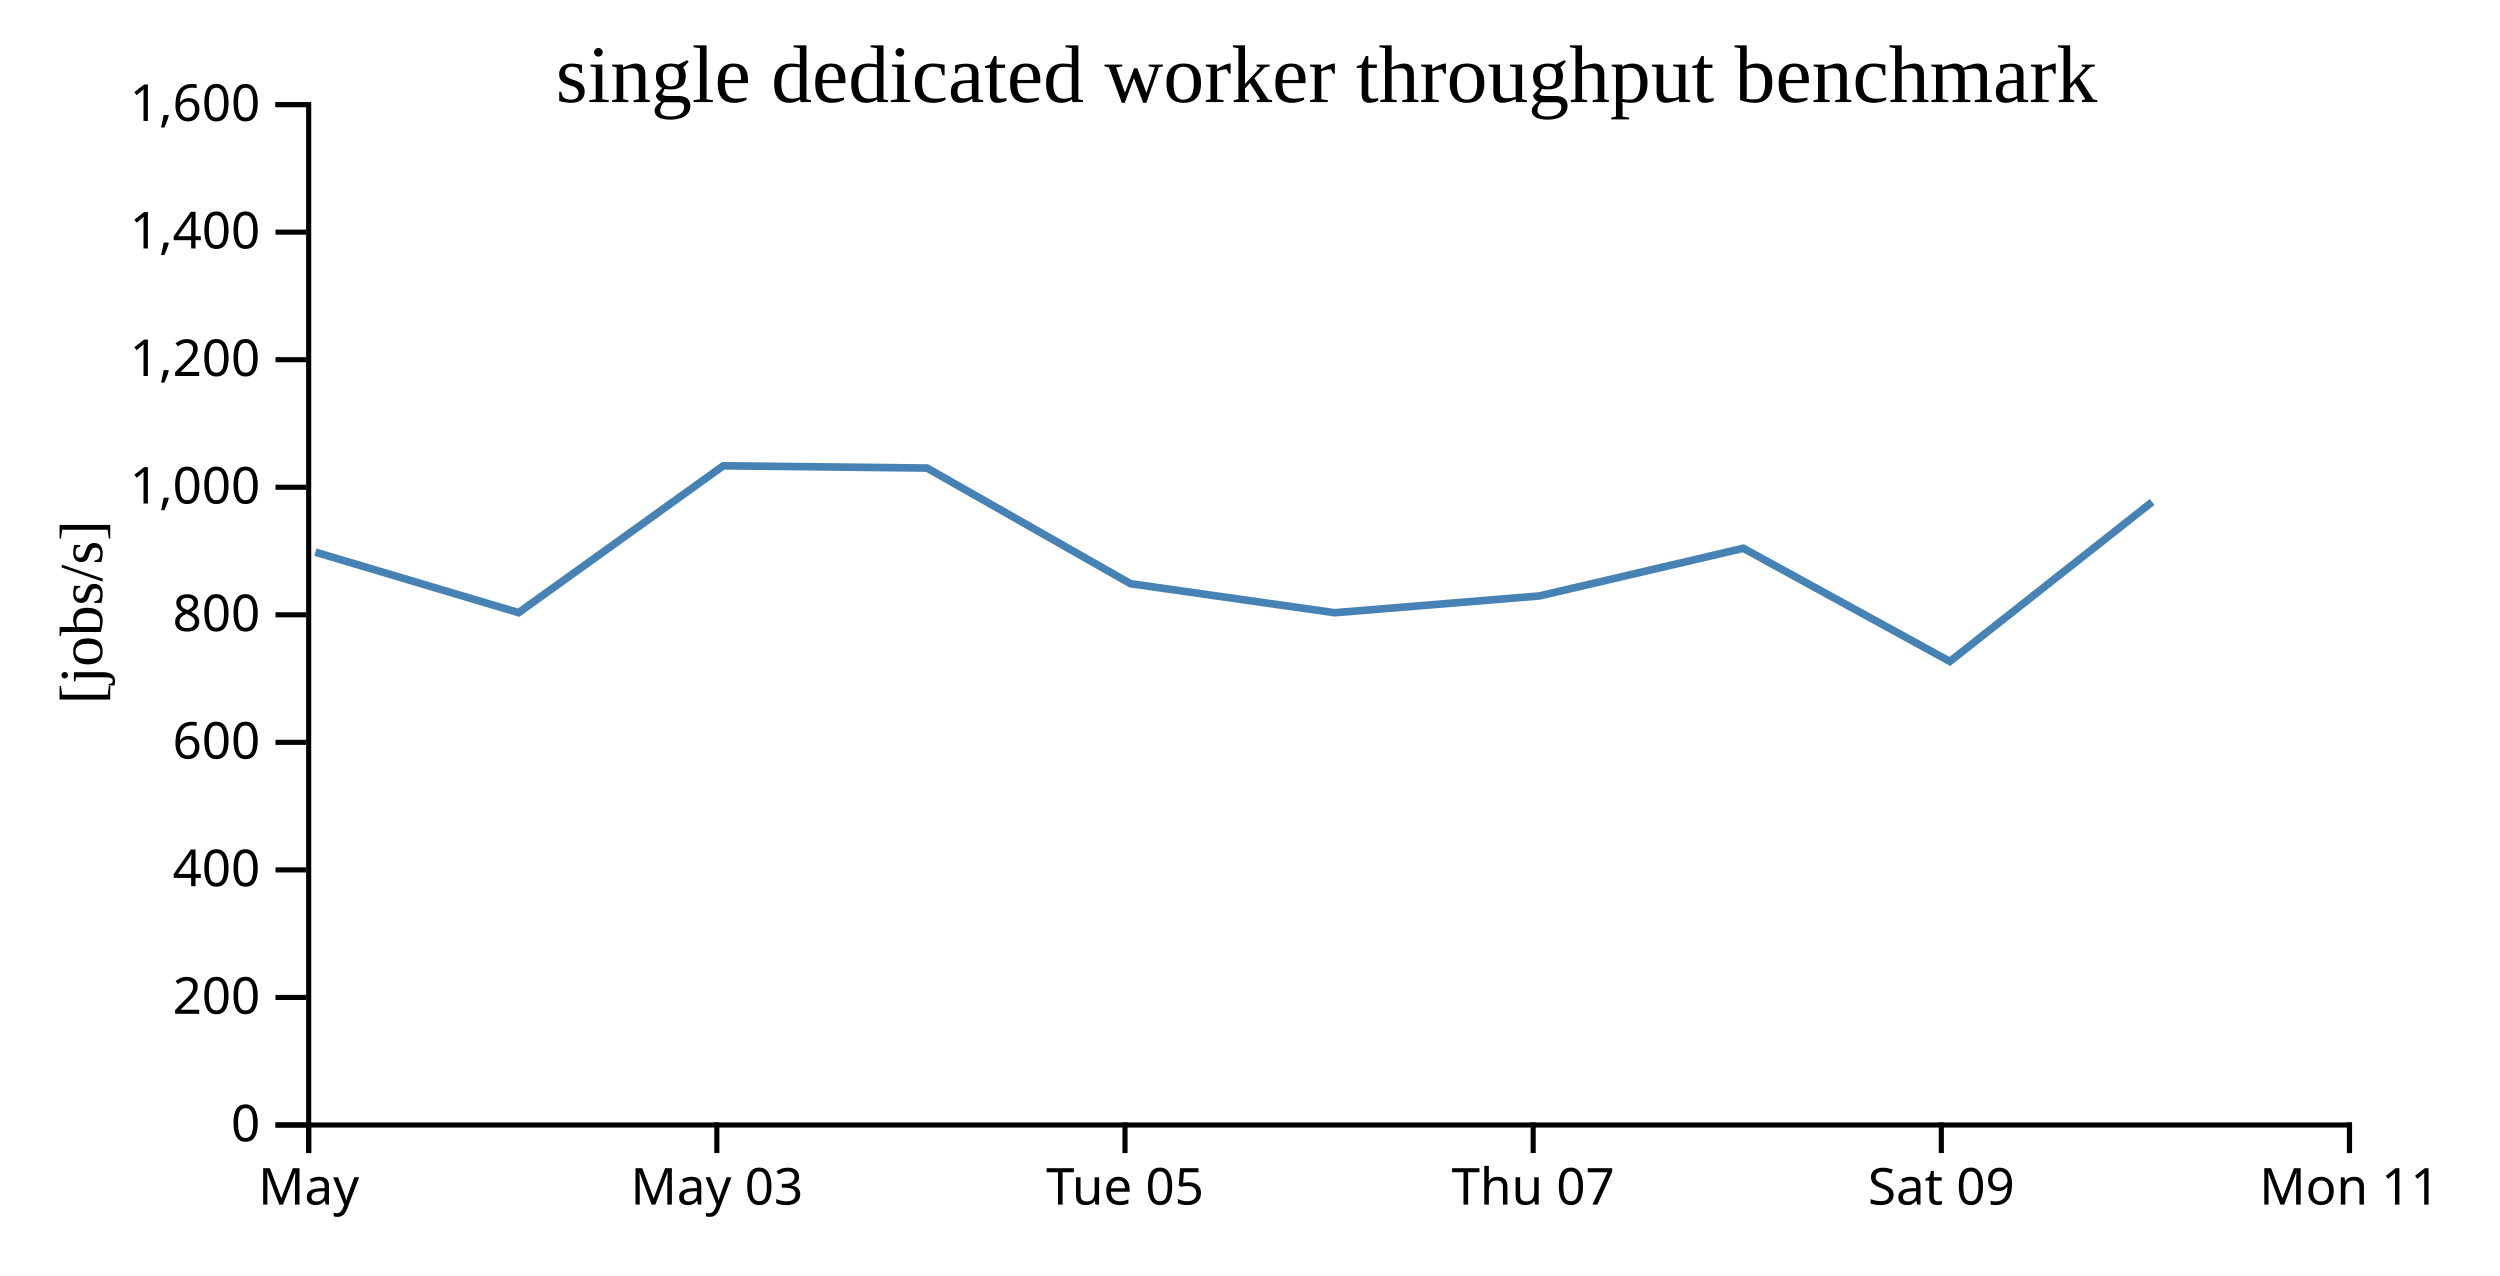
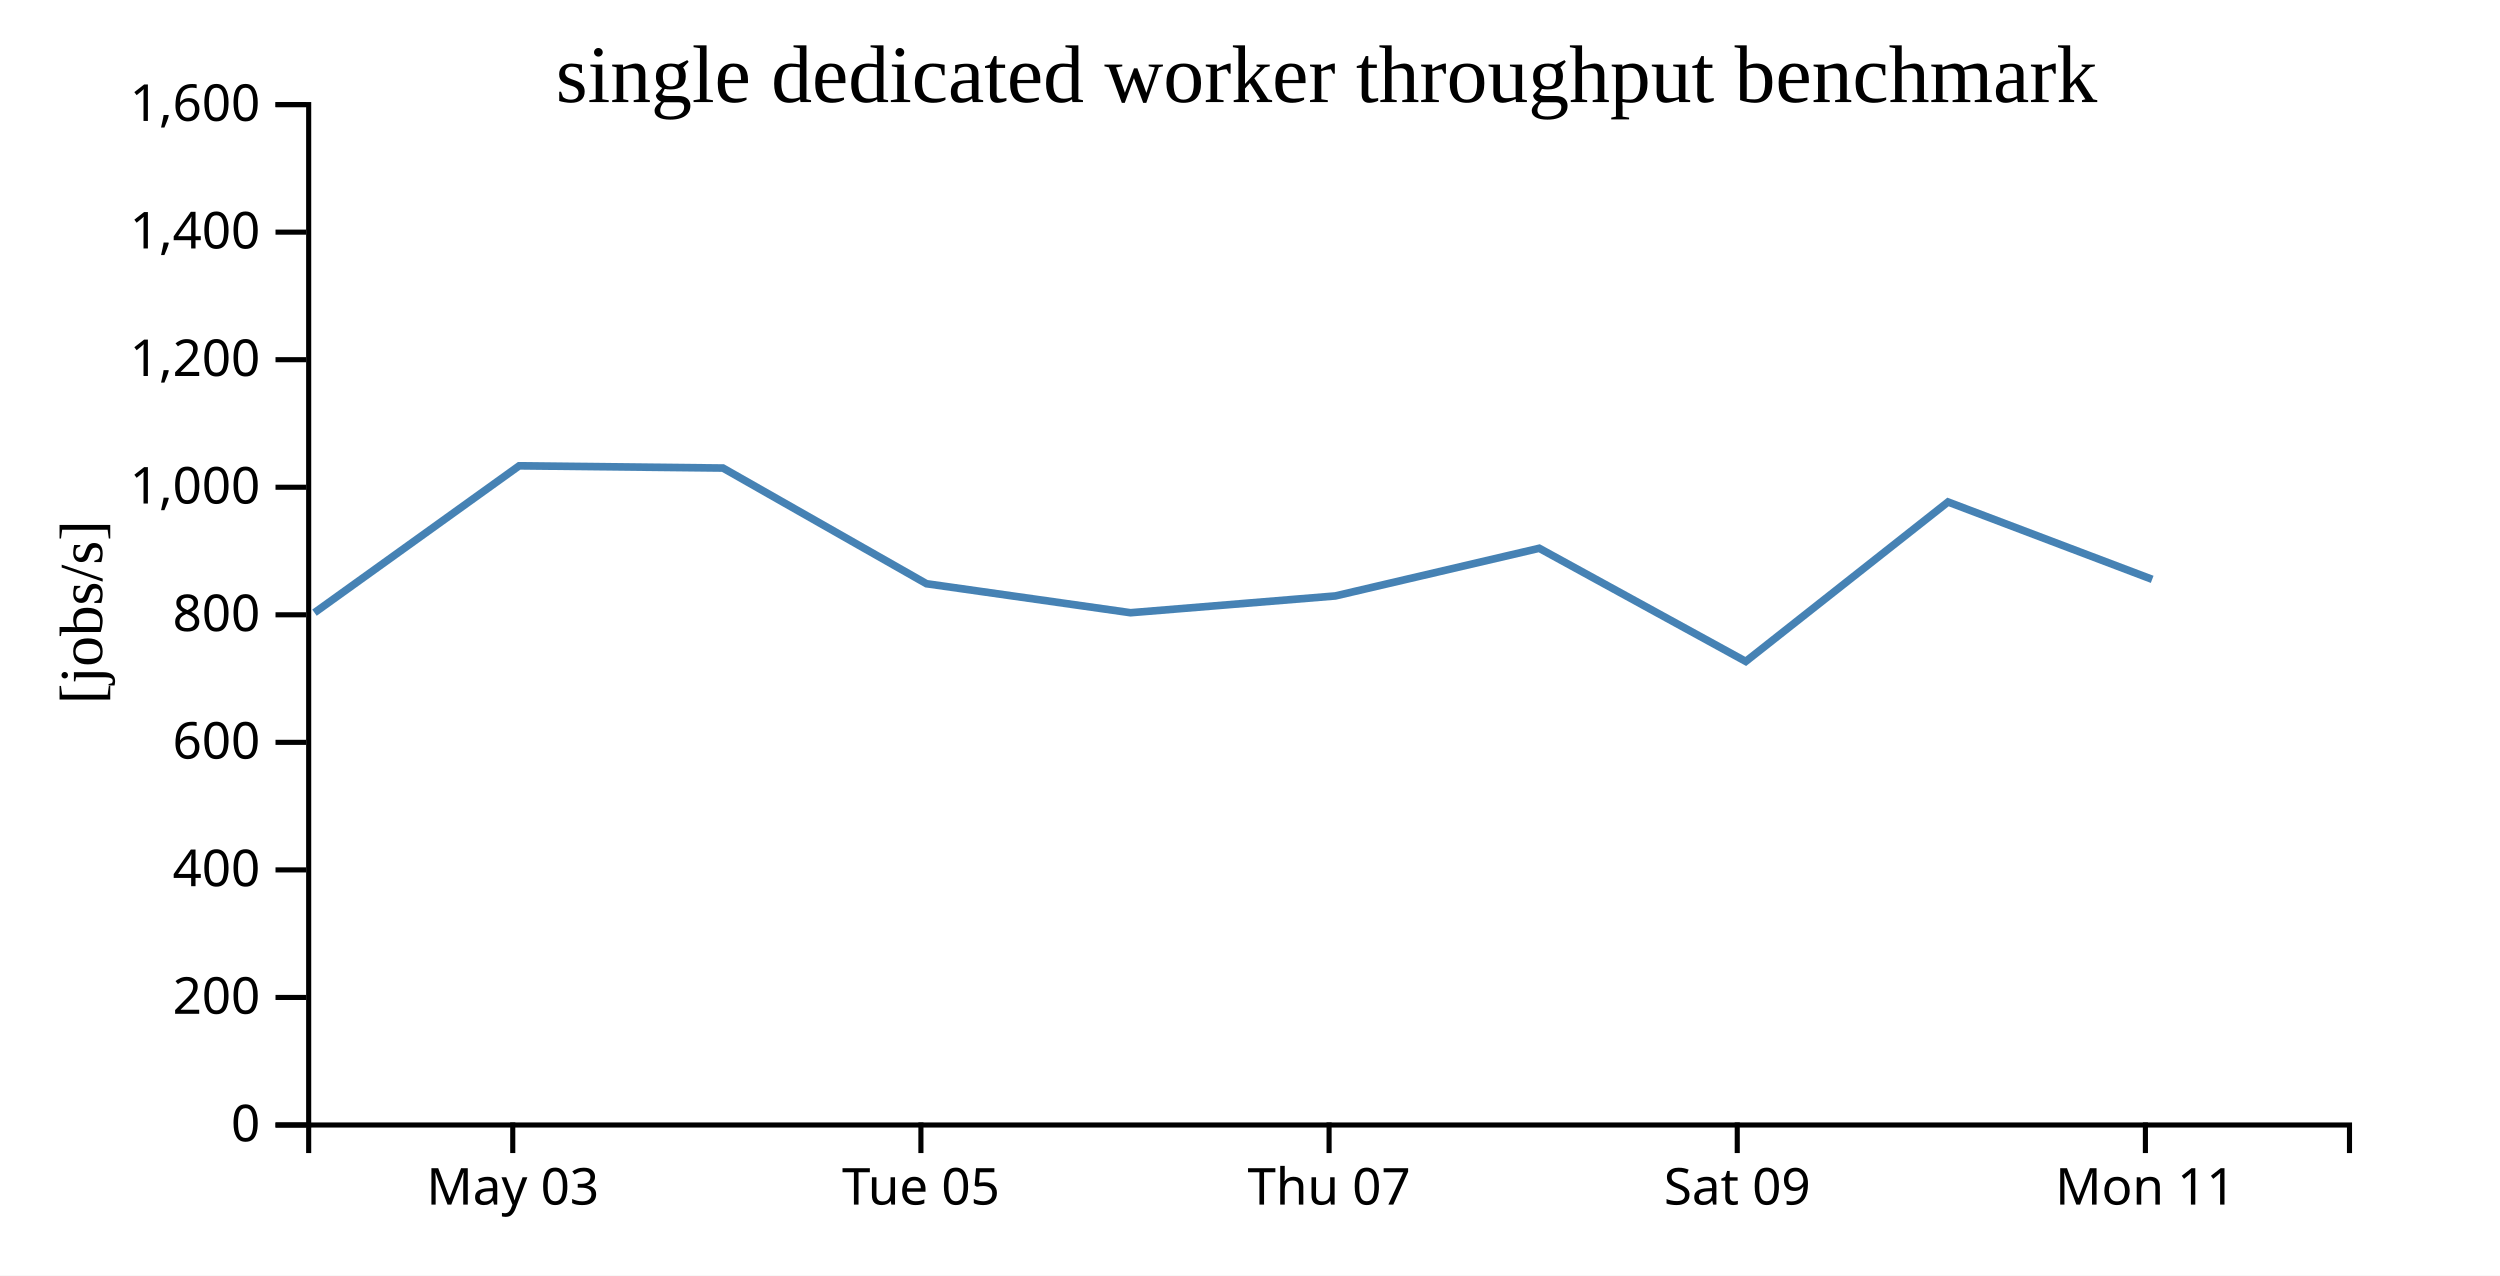
<svg xmlns="http://www.w3.org/2000/svg" width="490" height="250">
  <rect width="100%" height="100%" fill="white" />
  <g transform="translate(60,20)">
    <g transform="translate(0,200)" fill="none" font-size="10" font-family="sans-serif" text-anchor="middle">
      <path class="domain" stroke="currentColor" d="M0.5,6V0.5H400.5V6" />
-       <g class="tick" opacity="1" transform="translate(0.5,0)">
-         <line stroke="currentColor" y2="6" />
-         <text fill="currentColor" y="9" dy="0.71em">May</text>
-       </g>
-       <g class="tick" opacity="1" transform="translate(80.5,0)">
+       <g class="tick" opacity="1" transform="translate(40.5,0)">
        <line stroke="currentColor" y2="6" />
        <text fill="currentColor" y="9" dy="0.71em">May 03</text>
      </g>
-       <g class="tick" opacity="1" transform="translate(160.5,0)">
+       <g class="tick" opacity="1" transform="translate(120.5,0)">
        <line stroke="currentColor" y2="6" />
        <text fill="currentColor" y="9" dy="0.71em">Tue 05</text>
      </g>
-       <g class="tick" opacity="1" transform="translate(240.5,0)">
+       <g class="tick" opacity="1" transform="translate(200.5,0)">
        <line stroke="currentColor" y2="6" />
        <text fill="currentColor" y="9" dy="0.71em">Thu 07</text>
      </g>
-       <g class="tick" opacity="1" transform="translate(320.5,0)">
+       <g class="tick" opacity="1" transform="translate(280.5,0)">
        <line stroke="currentColor" y2="6" />
        <text fill="currentColor" y="9" dy="0.71em">Sat 09</text>
      </g>
-       <g class="tick" opacity="1" transform="translate(400.5,0)">
+       <g class="tick" opacity="1" transform="translate(360.5,0)">
        <line stroke="currentColor" y2="6" />
        <text fill="currentColor" y="9" dy="0.71em">Mon 11</text>
      </g>
    </g>
    <g fill="none" font-size="10" font-family="sans-serif" text-anchor="end">
      <path class="domain" stroke="currentColor" d="M-6,200.5H0.5V0.5H-6" />
      <g class="tick" opacity="1" transform="translate(0,200.5)">
        <line stroke="currentColor" x2="-6" />
        <text fill="currentColor" x="-9" dy="0.32em">0</text>
      </g>
      <g class="tick" opacity="1" transform="translate(0,175.5)">
        <line stroke="currentColor" x2="-6" />
        <text fill="currentColor" x="-9" dy="0.32em">200</text>
      </g>
      <g class="tick" opacity="1" transform="translate(0,150.5)">
        <line stroke="currentColor" x2="-6" />
        <text fill="currentColor" x="-9" dy="0.32em">400</text>
      </g>
      <g class="tick" opacity="1" transform="translate(0,125.5)">
        <line stroke="currentColor" x2="-6" />
        <text fill="currentColor" x="-9" dy="0.32em">600</text>
      </g>
      <g class="tick" opacity="1" transform="translate(0,100.5)">
        <line stroke="currentColor" x2="-6" />
        <text fill="currentColor" x="-9" dy="0.32em">800</text>
      </g>
      <g class="tick" opacity="1" transform="translate(0,75.5)">
        <line stroke="currentColor" x2="-6" />
        <text fill="currentColor" x="-9" dy="0.32em">1,000</text>
      </g>
      <g class="tick" opacity="1" transform="translate(0,50.5)">
        <line stroke="currentColor" x2="-6" />
        <text fill="currentColor" x="-9" dy="0.32em">1,200</text>
      </g>
      <g class="tick" opacity="1" transform="translate(0,25.5)">
        <line stroke="currentColor" x2="-6" />
        <text fill="currentColor" x="-9" dy="0.32em">1,400</text>
      </g>
      <g class="tick" opacity="1" transform="translate(0,0.5)">
        <line stroke="currentColor" x2="-6" />
        <text fill="currentColor" x="-9" dy="0.32em">1,600</text>
      </g>
    </g>
    <text text-anchor="middle" style="font-size: 12px" transform="rotate(-90)" y="-40" x="-100">[jobs/s]</text>
    <text text-anchor="middle" style="font-size: 16px" y="0" x="200">single dedicated worker throughput benchmark</text>
-     <path fill="none" stroke="steelblue" stroke-width="1.5" d="M1.818,88.223L41.638,100.085L81.757,71.301L121.7,71.738L161.585,94.408L201.583,100.095L241.714,96.806L281.69,87.462L322.169,109.639L361.812,78.39" />
+     <path fill="none" stroke="steelblue" stroke-width="1.5" d="M1.638,100.085L41.757,71.301L81.7,71.738L121.585,94.408L161.583,100.095L201.714,96.806L241.69,87.462L282.169,109.639L321.812,78.39L361.827,93.554" />
  </g>
</svg>
